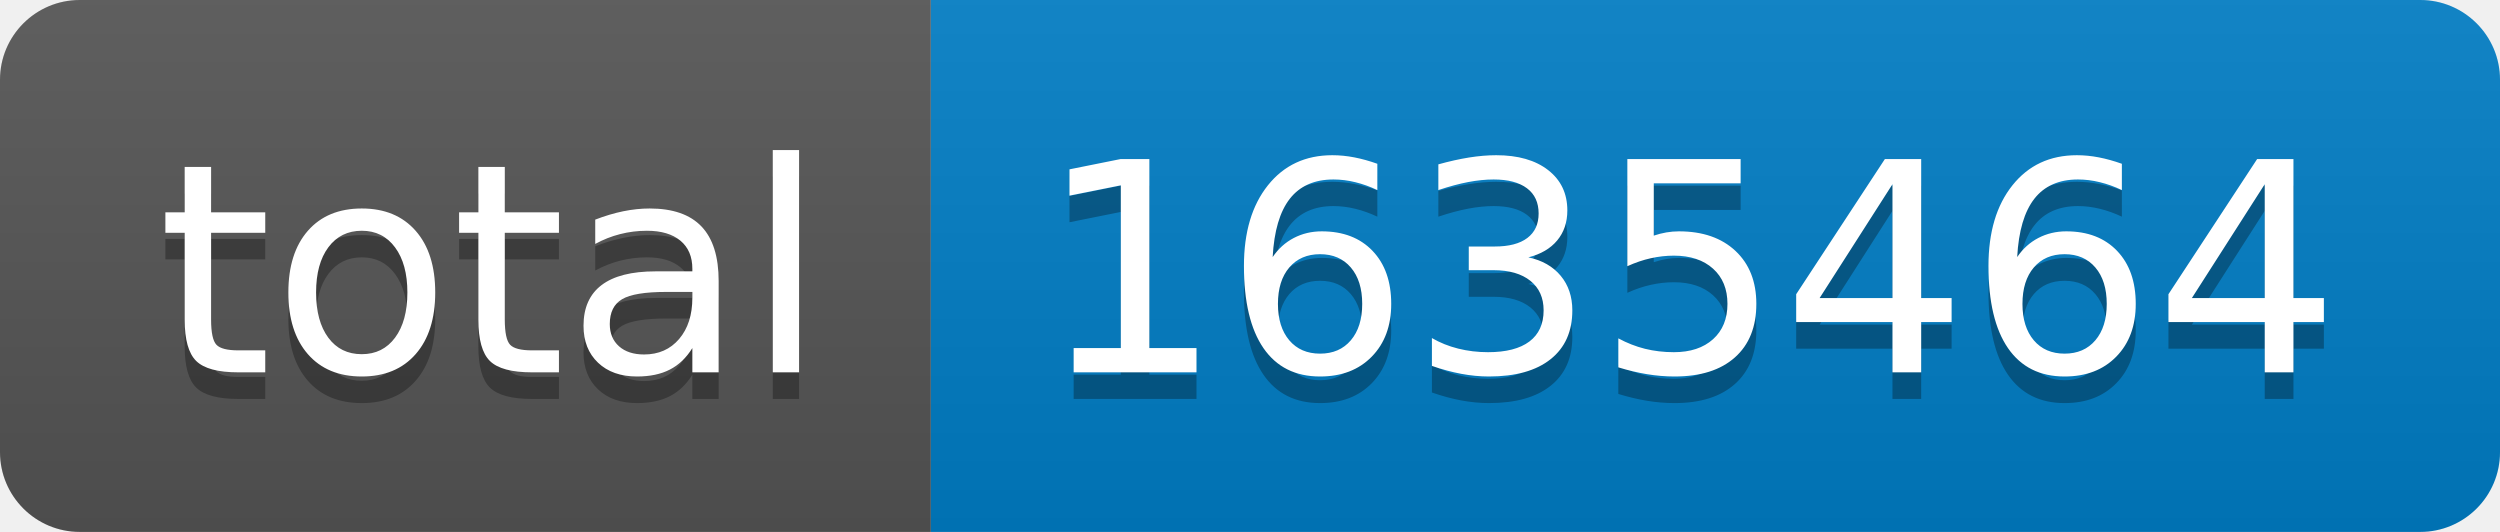
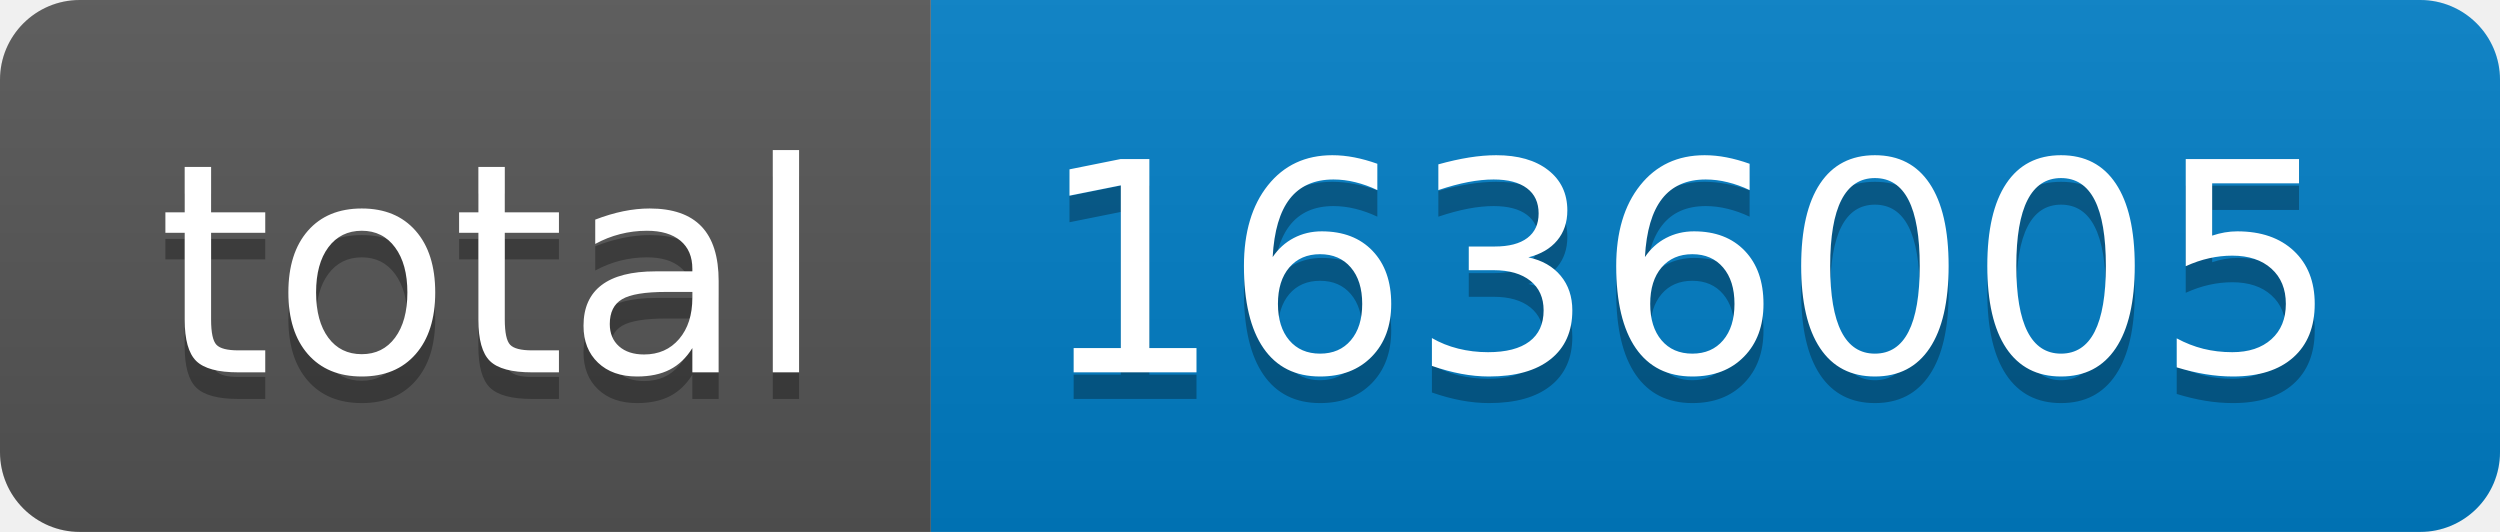
- <svg xmlns="http://www.w3.org/2000/svg" width="94" height="20" role="img" aria-label="total: 1635464">
+ <svg xmlns="http://www.w3.org/2000/svg" width="94" height="20" role="img" aria-label="total: 1636005">
  <linearGradient id="s" x2="0" y2="100%">
    <stop offset="0" stop-color="#bbb" stop-opacity=".1" />
    <stop offset="1" stop-opacity=".1" />
  </linearGradient>
  <clipPath id="r">
    <rect width="94" height="20" rx="3" fill="#fff" />
  </clipPath>
  <g clip-path="url(#r)">
    <rect width="35" height="20" fill="#555" />
    <rect x="35" width="59" height="20" fill="#007ec6" />
    <rect width="94" height="20" fill="url(#s)" />
  </g>
  <g fill="#fff" text-anchor="middle" font-family="Verdana,Geneva,DejaVu Sans,sans-serif" text-rendering="geometricPrecision" font-size="110">
    <text aria-hidden="true" x="185" y="150" fill="#010101" fill-opacity=".3" transform="scale(.1)" textLength="250">total</text>
    <text x="185" y="140" transform="scale(.1)" fill="#fff" textLength="250">total</text>
-     <text aria-hidden="true" x="635" y="150" fill="#010101" fill-opacity=".3" transform="scale(.1)" textLength="490">1635464</text>
-     <text x="635" y="140" transform="scale(.1)" fill="#fff" textLength="490">1635464</text>
+     <text aria-hidden="true" x="635" y="150" fill="#010101" fill-opacity=".3" transform="scale(.1)" textLength="490">1636005</text>
+     <text x="635" y="140" transform="scale(.1)" fill="#fff" textLength="490">1636005</text>
  </g>
</svg>
